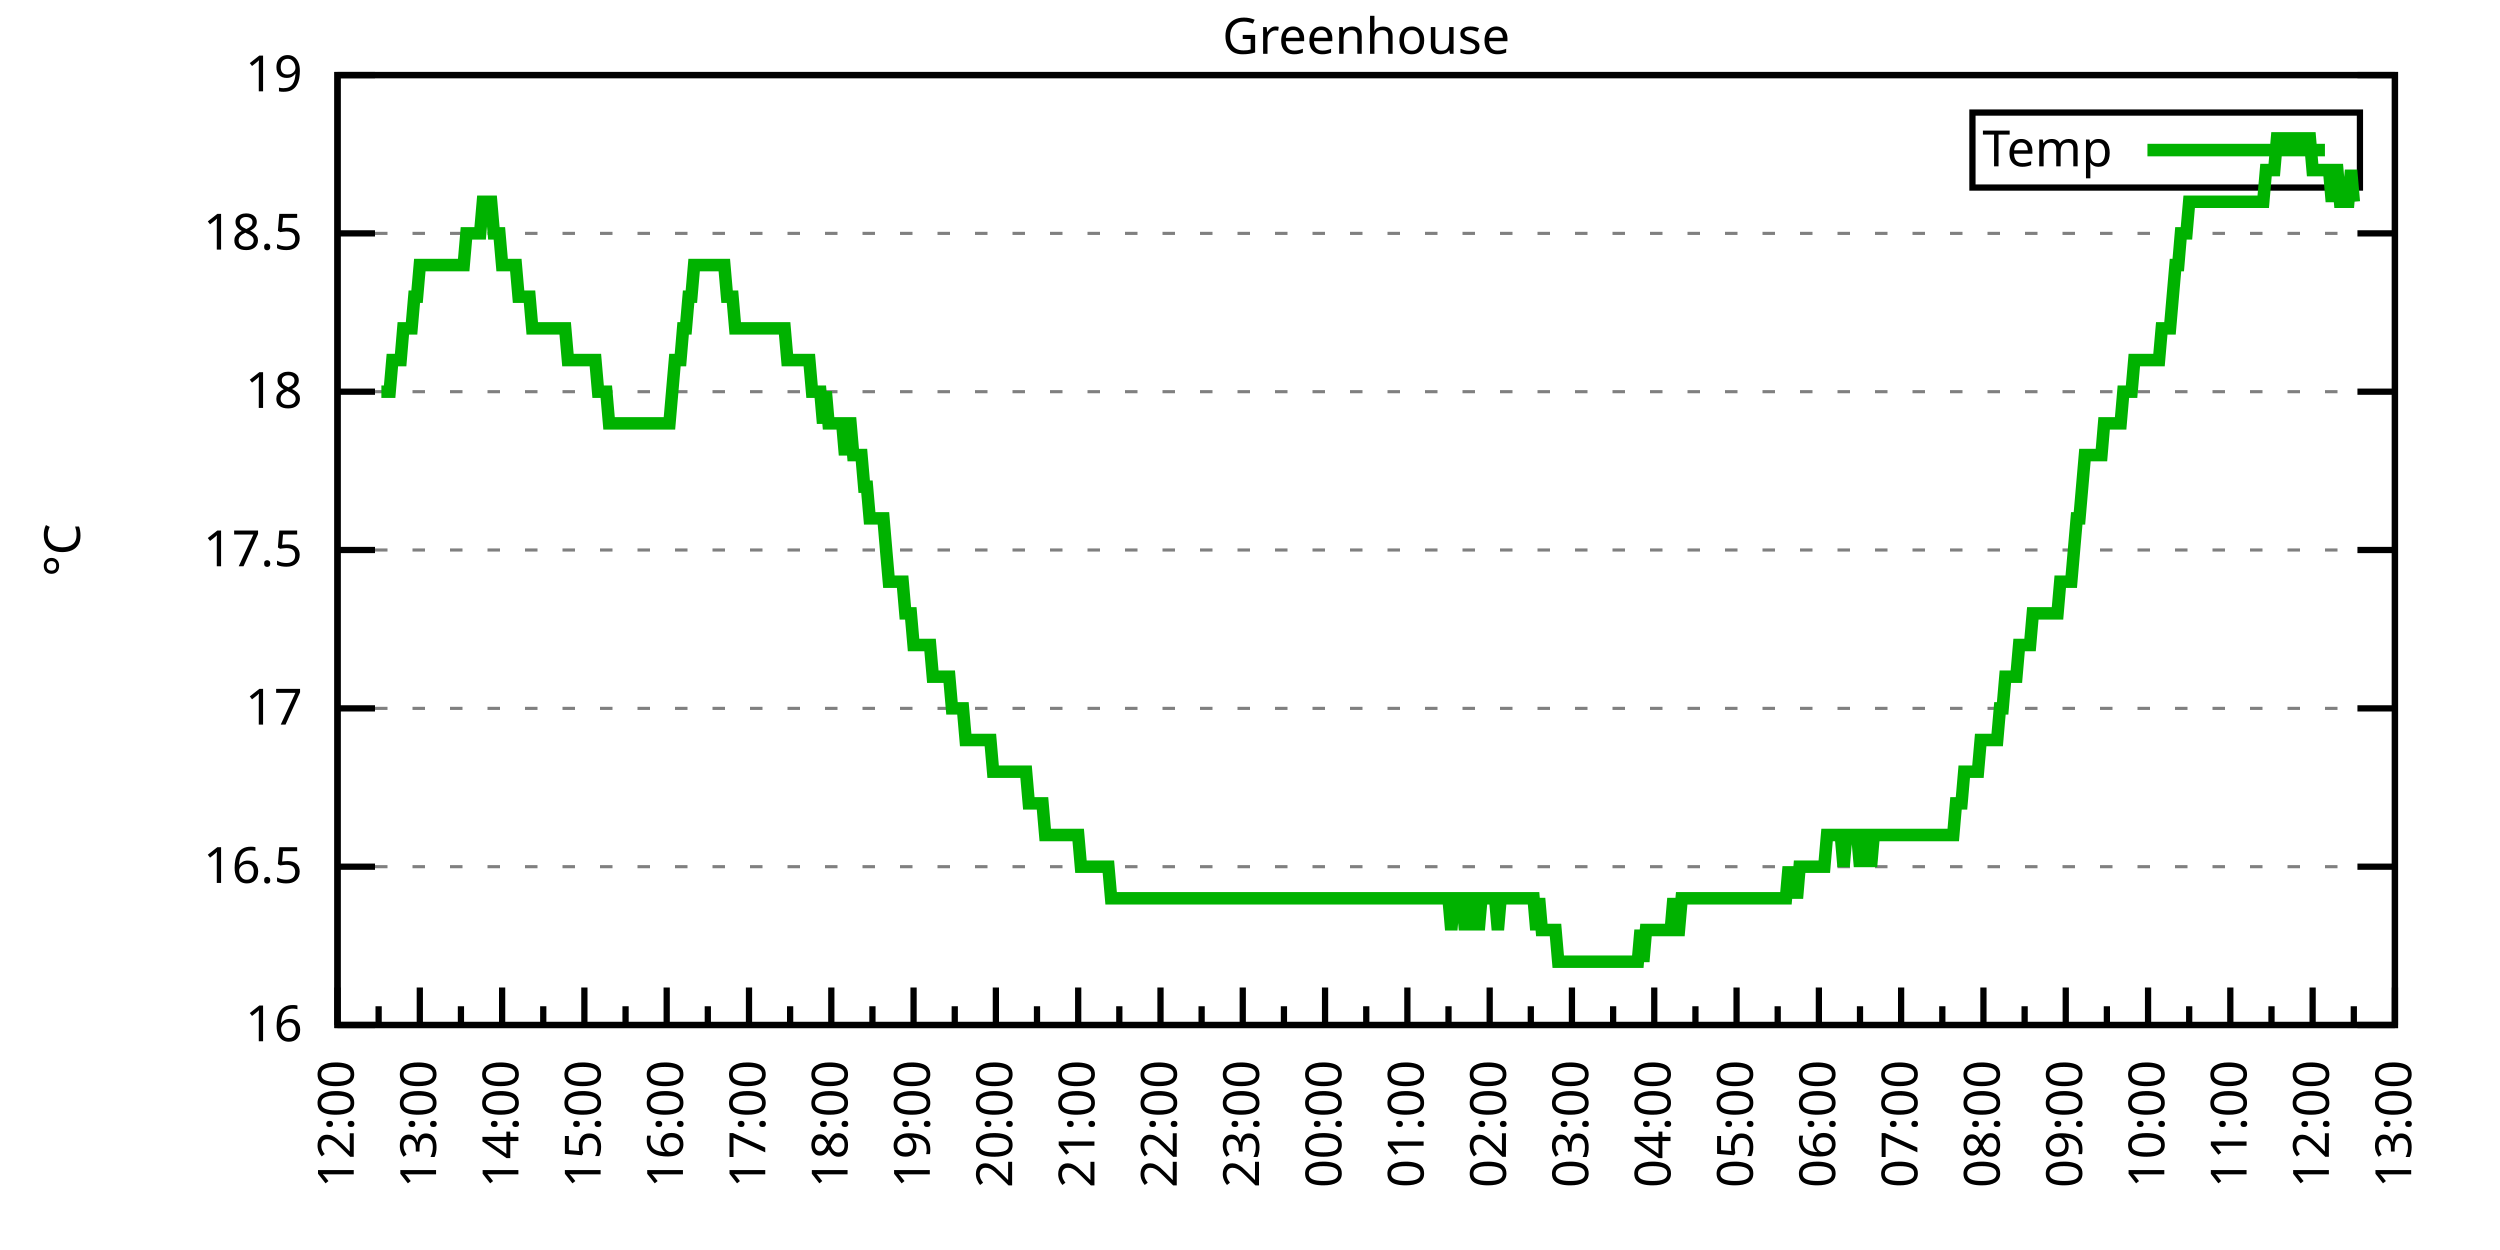
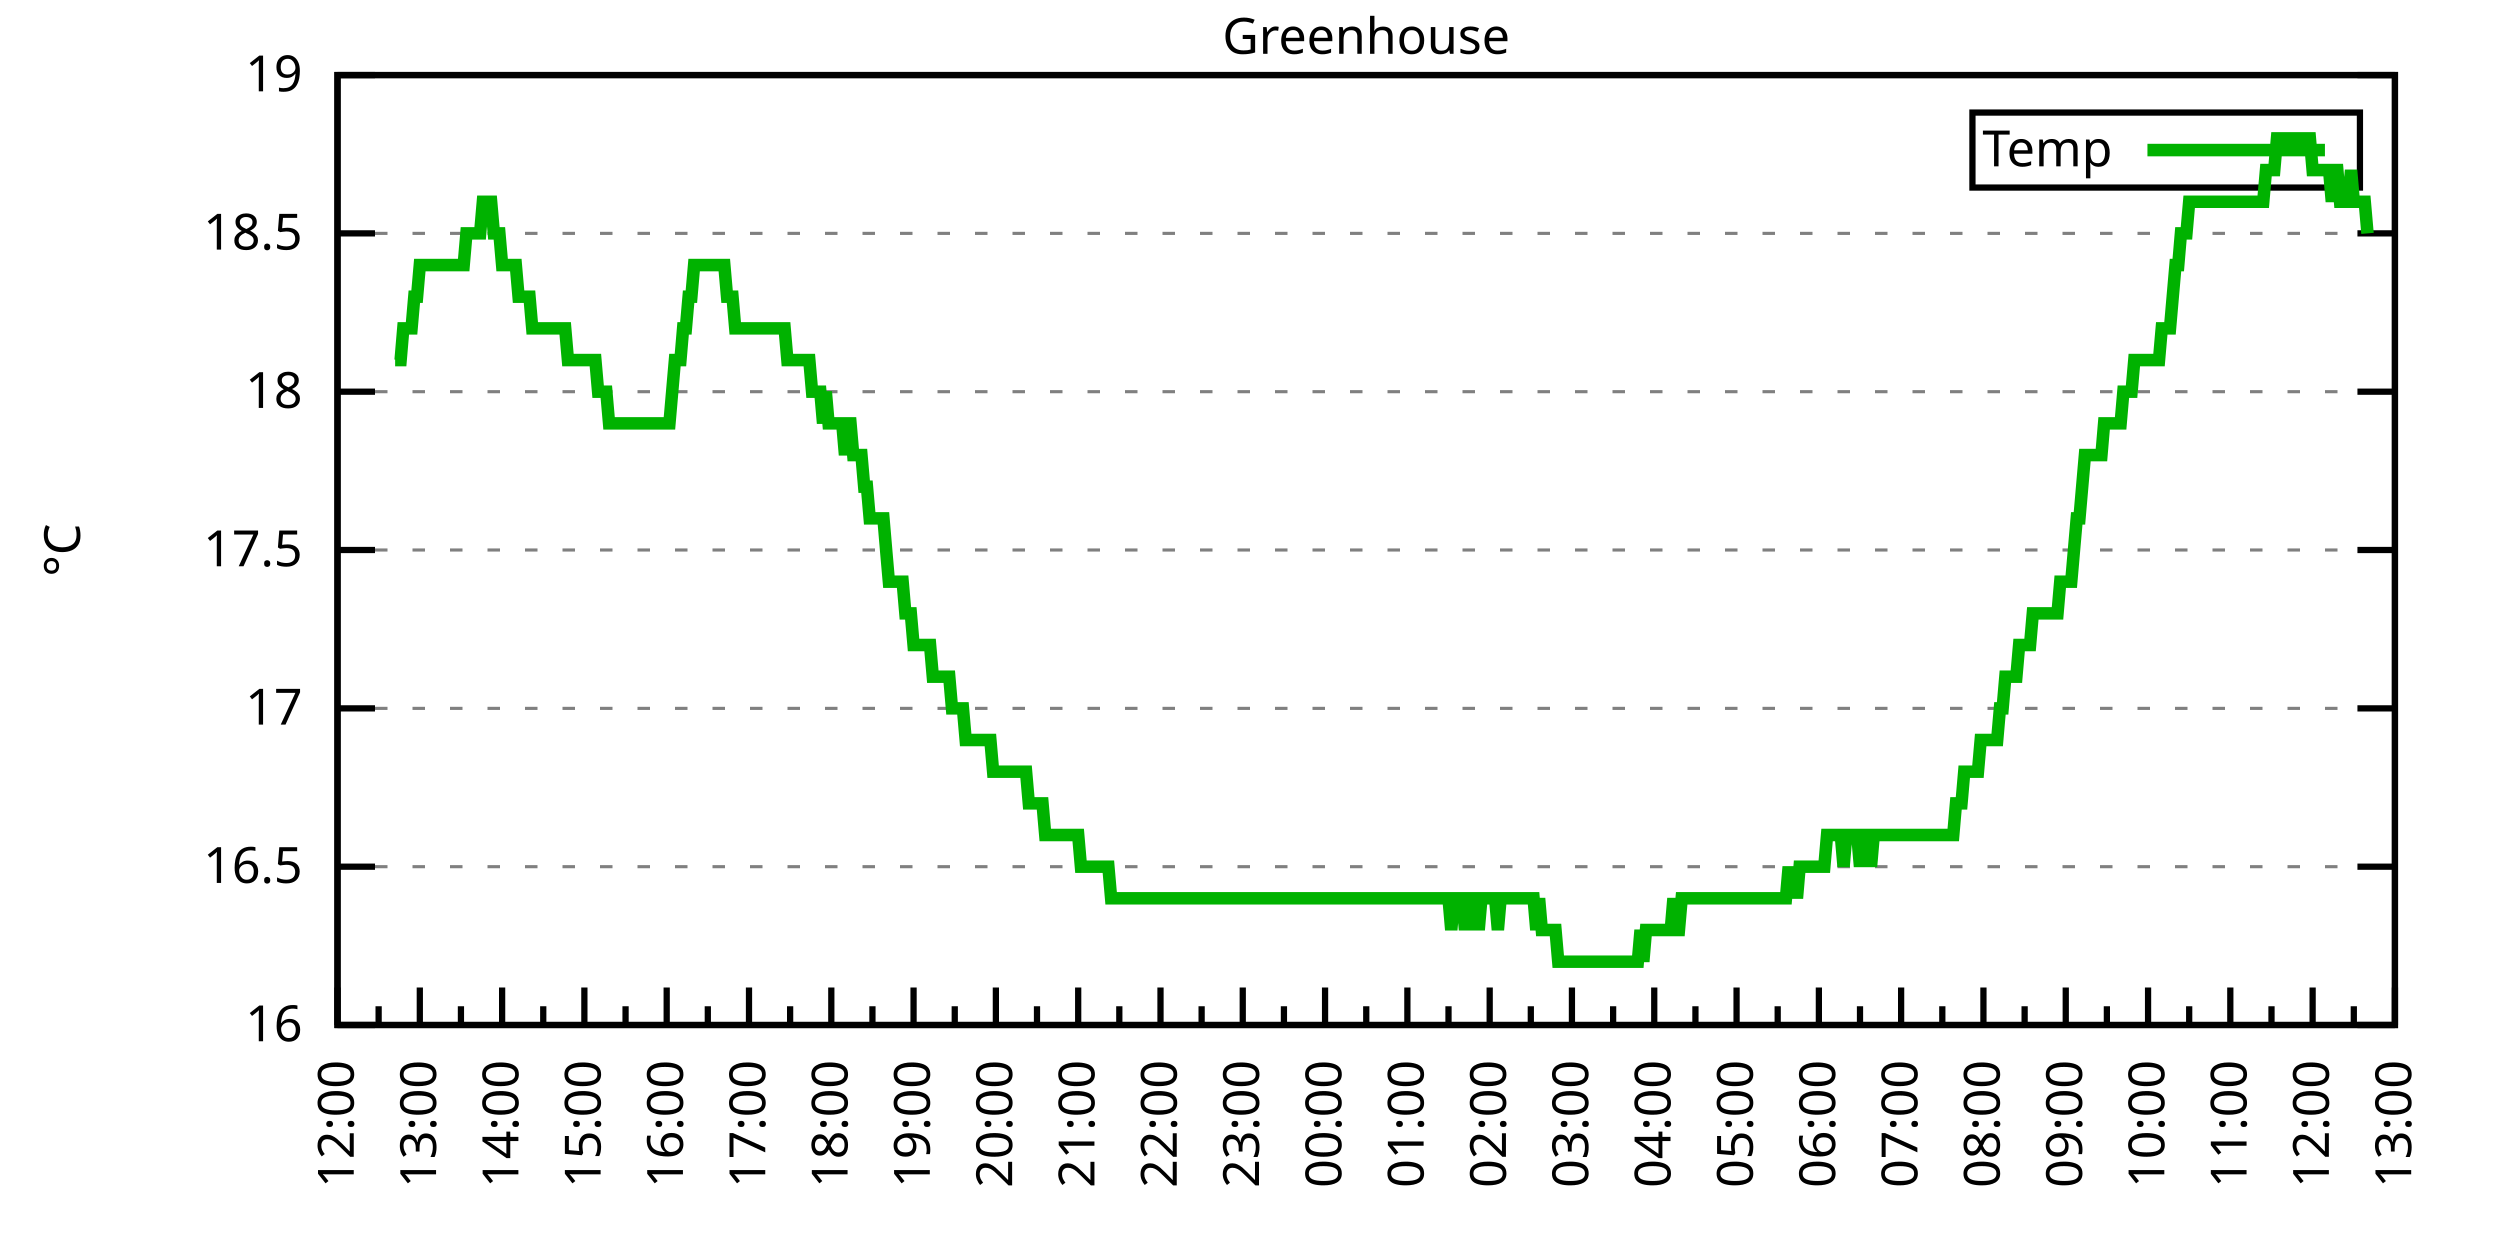
<svg xmlns="http://www.w3.org/2000/svg" xmlns:xlink="http://www.w3.org/1999/xlink" width="400" height="200" viewBox="0 0 400 200">
  <g id="gnuplot_canvas">
    <rect x="0" y="0" width="400" height="200" fill="none" />
    <defs>
      <circle id="gpDot" r="0.5" stroke-width="0.5" stroke="currentColor" />
      <path id="gpPt0" stroke-width="0.333" stroke="currentColor" d="M-1,0 h2 M0,-1 v2" />
      <path id="gpPt1" stroke-width="0.333" stroke="currentColor" d="M-1,-1 L1,1 M1,-1 L-1,1" />
      <path id="gpPt2" stroke-width="0.333" stroke="currentColor" d="M-1,0 L1,0 M0,-1 L0,1 M-1,-1 L1,1 M-1,1 L1,-1" />
      <rect id="gpPt3" stroke-width="0.333" stroke="currentColor" x="-1" y="-1" width="2" height="2" />
      <rect id="gpPt4" stroke-width="0.333" stroke="currentColor" fill="currentColor" x="-1" y="-1" width="2" height="2" />
      <circle id="gpPt5" stroke-width="0.333" stroke="currentColor" cx="0" cy="0" r="1" />
      <use xlink:href="#gpPt5" id="gpPt6" fill="currentColor" stroke="none" />
      <path id="gpPt7" stroke-width="0.333" stroke="currentColor" d="M0,-1.33 L-1.33,0.67 L1.33,0.67 z" />
      <use xlink:href="#gpPt7" id="gpPt8" fill="currentColor" stroke="none" />
      <use xlink:href="#gpPt7" id="gpPt9" stroke="currentColor" transform="rotate(180)" />
      <use xlink:href="#gpPt9" id="gpPt10" fill="currentColor" stroke="none" />
      <use xlink:href="#gpPt3" id="gpPt11" stroke="currentColor" transform="rotate(45)" />
      <use xlink:href="#gpPt11" id="gpPt12" fill="currentColor" stroke="none" />
      <path id="gpPt13" stroke-width="0.333" stroke="currentColor" d="M0,1.330 L1.265,0.411 L0.782,-1.067 L-0.782,-1.076 L-1.265,0.411 z" />
      <use xlink:href="#gpPt13" id="gpPt14" fill="currentColor" stroke="none" />
      <filter id="textbox" filterUnits="objectBoundingBox" x="0" y="0" height="1" width="1">
        <feFlood flood-color="white" flood-opacity="1" result="bgnd" />
        <feComposite in="SourceGraphic" in2="bgnd" operator="atop" />
      </filter>
      <filter id="greybox" filterUnits="objectBoundingBox" x="0" y="0" height="1" width="1">
        <feFlood flood-color="lightgrey" flood-opacity="1" result="grey" />
        <feComposite in="SourceGraphic" in2="grey" operator="atop" />
      </filter>
    </defs>
    <g fill="none" color="white" stroke="currentColor" stroke-width="1.00" stroke-linecap="butt" stroke-linejoin="miter">
</g>
    <g fill="none" color="black" stroke="currentColor" stroke-width="1.00" stroke-linecap="butt" stroke-linejoin="miter">
      <g stroke="none" shape-rendering="crispEdges">
        <polygon fill="rgb(255, 255, 255)" points="54.00,164.00 383.18,164.00 383.18,12.02 54.00,12.02 " />
      </g>
    </g>
    <g fill="none" color="black" stroke="currentColor" stroke-width="1.00" stroke-linecap="butt" stroke-linejoin="miter">
</g>
    <g fill="none" color="black" stroke="black" stroke-width="0.50" stroke-linecap="butt" stroke-linejoin="miter">
</g>
    <g fill="none" color="gray" stroke="currentColor" stroke-width="0.50" stroke-linecap="butt" stroke-linejoin="miter">
      <path stroke="gray" stroke-dasharray="2,4" class="gridline" d="M54.00,164.00 L383.19,164.00  " />
    </g>
    <g fill="none" color="gray" stroke="gray" stroke-width="1.00" stroke-linecap="butt" stroke-linejoin="miter">
</g>
    <g fill="none" color="black" stroke="currentColor" stroke-width="1.00" stroke-linecap="butt" stroke-linejoin="miter">
      <path stroke="black" d="M54.00,164.00 L60.00,164.00 M383.19,164.00 L377.19,164.00  " />
      <g transform="translate(48.40,166.60)" stroke="none" fill="black" font-family="Sans" font-size="8.00" text-anchor="end">
        <text>
          <tspan font-family="Sans"> 16</tspan>
        </text>
      </g>
    </g>
    <g fill="none" color="black" stroke="currentColor" stroke-width="1.00" stroke-linecap="butt" stroke-linejoin="miter">
</g>
    <g fill="none" color="black" stroke="black" stroke-width="0.50" stroke-linecap="butt" stroke-linejoin="miter">
</g>
    <g fill="none" color="gray" stroke="currentColor" stroke-width="0.50" stroke-linecap="butt" stroke-linejoin="miter">
      <path stroke="gray" stroke-dasharray="2,4" class="gridline" d="M54.00,138.67 L383.19,138.67  " />
    </g>
    <g fill="none" color="gray" stroke="gray" stroke-width="1.00" stroke-linecap="butt" stroke-linejoin="miter">
</g>
    <g fill="none" color="black" stroke="currentColor" stroke-width="1.00" stroke-linecap="butt" stroke-linejoin="miter">
      <path stroke="black" d="M54.00,138.67 L60.00,138.67 M383.19,138.67 L377.19,138.67  " />
      <g transform="translate(48.40,141.27)" stroke="none" fill="black" font-family="Sans" font-size="8.00" text-anchor="end">
        <text>
          <tspan font-family="Sans"> 16.5</tspan>
        </text>
      </g>
    </g>
    <g fill="none" color="black" stroke="currentColor" stroke-width="1.00" stroke-linecap="butt" stroke-linejoin="miter">
</g>
    <g fill="none" color="black" stroke="black" stroke-width="0.50" stroke-linecap="butt" stroke-linejoin="miter">
</g>
    <g fill="none" color="gray" stroke="currentColor" stroke-width="0.50" stroke-linecap="butt" stroke-linejoin="miter">
      <path stroke="gray" stroke-dasharray="2,4" class="gridline" d="M54.00,113.34 L383.19,113.34  " />
    </g>
    <g fill="none" color="gray" stroke="gray" stroke-width="1.00" stroke-linecap="butt" stroke-linejoin="miter">
</g>
    <g fill="none" color="black" stroke="currentColor" stroke-width="1.00" stroke-linecap="butt" stroke-linejoin="miter">
      <path stroke="black" d="M54.00,113.34 L60.00,113.34 M383.19,113.34 L377.19,113.34  " />
      <g transform="translate(48.40,115.94)" stroke="none" fill="black" font-family="Sans" font-size="8.00" text-anchor="end">
        <text>
          <tspan font-family="Sans"> 17</tspan>
        </text>
      </g>
    </g>
    <g fill="none" color="black" stroke="currentColor" stroke-width="1.00" stroke-linecap="butt" stroke-linejoin="miter">
</g>
    <g fill="none" color="black" stroke="black" stroke-width="0.50" stroke-linecap="butt" stroke-linejoin="miter">
</g>
    <g fill="none" color="gray" stroke="currentColor" stroke-width="0.50" stroke-linecap="butt" stroke-linejoin="miter">
      <path stroke="gray" stroke-dasharray="2,4" class="gridline" d="M54.00,88.00 L383.19,88.00  " />
    </g>
    <g fill="none" color="gray" stroke="gray" stroke-width="1.00" stroke-linecap="butt" stroke-linejoin="miter">
</g>
    <g fill="none" color="black" stroke="currentColor" stroke-width="1.00" stroke-linecap="butt" stroke-linejoin="miter">
      <path stroke="black" d="M54.00,88.00 L60.00,88.00 M383.19,88.00 L377.19,88.00  " />
      <g transform="translate(48.40,90.60)" stroke="none" fill="black" font-family="Sans" font-size="8.00" text-anchor="end">
        <text>
          <tspan font-family="Sans"> 17.5</tspan>
        </text>
      </g>
    </g>
    <g fill="none" color="black" stroke="currentColor" stroke-width="1.00" stroke-linecap="butt" stroke-linejoin="miter">
</g>
    <g fill="none" color="black" stroke="black" stroke-width="0.50" stroke-linecap="butt" stroke-linejoin="miter">
</g>
    <g fill="none" color="gray" stroke="currentColor" stroke-width="0.50" stroke-linecap="butt" stroke-linejoin="miter">
      <path stroke="gray" stroke-dasharray="2,4" class="gridline" d="M54.00,62.67 L383.19,62.67  " />
    </g>
    <g fill="none" color="gray" stroke="gray" stroke-width="1.00" stroke-linecap="butt" stroke-linejoin="miter">
</g>
    <g fill="none" color="black" stroke="currentColor" stroke-width="1.00" stroke-linecap="butt" stroke-linejoin="miter">
      <path stroke="black" d="M54.00,62.67 L60.00,62.67 M383.19,62.67 L377.19,62.67  " />
      <g transform="translate(48.40,65.27)" stroke="none" fill="black" font-family="Sans" font-size="8.00" text-anchor="end">
        <text>
          <tspan font-family="Sans"> 18</tspan>
        </text>
      </g>
    </g>
    <g fill="none" color="black" stroke="currentColor" stroke-width="1.00" stroke-linecap="butt" stroke-linejoin="miter">
</g>
    <g fill="none" color="black" stroke="black" stroke-width="0.50" stroke-linecap="butt" stroke-linejoin="miter">
</g>
    <g fill="none" color="gray" stroke="currentColor" stroke-width="0.50" stroke-linecap="butt" stroke-linejoin="miter">
      <path stroke="gray" stroke-dasharray="2,4" class="gridline" d="M54.00,37.34 L383.19,37.34  " />
    </g>
    <g fill="none" color="gray" stroke="gray" stroke-width="1.00" stroke-linecap="butt" stroke-linejoin="miter">
</g>
    <g fill="none" color="black" stroke="currentColor" stroke-width="1.00" stroke-linecap="butt" stroke-linejoin="miter">
      <path stroke="black" d="M54.00,37.34 L60.00,37.34 M383.19,37.34 L377.19,37.34  " />
      <g transform="translate(48.40,39.94)" stroke="none" fill="black" font-family="Sans" font-size="8.00" text-anchor="end">
        <text>
          <tspan font-family="Sans"> 18.5</tspan>
        </text>
      </g>
    </g>
    <g fill="none" color="black" stroke="currentColor" stroke-width="1.00" stroke-linecap="butt" stroke-linejoin="miter">
</g>
    <g fill="none" color="black" stroke="black" stroke-width="0.50" stroke-linecap="butt" stroke-linejoin="miter">
</g>
    <g fill="none" color="gray" stroke="currentColor" stroke-width="0.50" stroke-linecap="butt" stroke-linejoin="miter">
      <path stroke="gray" stroke-dasharray="2,4" class="gridline" d="M54.00,12.01 L383.19,12.01  " />
    </g>
    <g fill="none" color="gray" stroke="gray" stroke-width="1.00" stroke-linecap="butt" stroke-linejoin="miter">
</g>
    <g fill="none" color="black" stroke="currentColor" stroke-width="1.00" stroke-linecap="butt" stroke-linejoin="miter">
      <path stroke="black" d="M54.00,12.01 L60.00,12.01 M383.19,12.01 L377.19,12.01  " />
      <g transform="translate(48.40,14.61)" stroke="none" fill="black" font-family="Sans" font-size="8.00" text-anchor="end">
        <text>
          <tspan font-family="Sans"> 19</tspan>
        </text>
      </g>
    </g>
    <g fill="none" color="black" stroke="currentColor" stroke-width="1.00" stroke-linecap="butt" stroke-linejoin="miter">
      <path stroke="black" d="M54.00,164.00 L54.00,158.00  " />
      <g transform="translate(56.60,169.60) rotate(270)" stroke="none" fill="black" font-family="Sans" font-size="8.00" text-anchor="end">
        <text>
          <tspan font-family="Sans">12:00</tspan>
        </text>
      </g>
    </g>
    <g fill="none" color="black" stroke="currentColor" stroke-width="1.00" stroke-linecap="butt" stroke-linejoin="miter">
      <path stroke="black" d="M60.58,164.00 L60.58,161.00 M67.17,164.00 L67.17,158.00  " />
      <g transform="translate(69.77,169.60) rotate(270)" stroke="none" fill="black" font-family="Sans" font-size="8.00" text-anchor="end">
        <text>
          <tspan font-family="Sans">13:00</tspan>
        </text>
      </g>
    </g>
    <g fill="none" color="black" stroke="currentColor" stroke-width="1.00" stroke-linecap="butt" stroke-linejoin="miter">
      <path stroke="black" d="M73.75,164.00 L73.75,161.00 M80.34,164.00 L80.34,158.00  " />
      <g transform="translate(82.94,169.60) rotate(270)" stroke="none" fill="black" font-family="Sans" font-size="8.00" text-anchor="end">
        <text>
          <tspan font-family="Sans">14:00</tspan>
        </text>
      </g>
    </g>
    <g fill="none" color="black" stroke="currentColor" stroke-width="1.00" stroke-linecap="butt" stroke-linejoin="miter">
      <path stroke="black" d="M86.92,164.00 L86.92,161.00 M93.50,164.00 L93.50,158.00  " />
      <g transform="translate(96.10,169.60) rotate(270)" stroke="none" fill="black" font-family="Sans" font-size="8.00" text-anchor="end">
        <text>
          <tspan font-family="Sans">15:00</tspan>
        </text>
      </g>
    </g>
    <g fill="none" color="black" stroke="currentColor" stroke-width="1.00" stroke-linecap="butt" stroke-linejoin="miter">
      <path stroke="black" d="M100.09,164.00 L100.09,161.00 M106.67,164.00 L106.67,158.00  " />
      <g transform="translate(109.27,169.60) rotate(270)" stroke="none" fill="black" font-family="Sans" font-size="8.00" text-anchor="end">
        <text>
          <tspan font-family="Sans">16:00</tspan>
        </text>
      </g>
    </g>
    <g fill="none" color="black" stroke="currentColor" stroke-width="1.00" stroke-linecap="butt" stroke-linejoin="miter">
      <path stroke="black" d="M113.25,164.00 L113.25,161.00 M119.84,164.00 L119.84,158.00  " />
      <g transform="translate(122.44,169.60) rotate(270)" stroke="none" fill="black" font-family="Sans" font-size="8.00" text-anchor="end">
        <text>
          <tspan font-family="Sans">17:00</tspan>
        </text>
      </g>
    </g>
    <g fill="none" color="black" stroke="currentColor" stroke-width="1.00" stroke-linecap="butt" stroke-linejoin="miter">
      <path stroke="black" d="M126.42,164.00 L126.42,161.00 M133.01,164.00 L133.01,158.00  " />
      <g transform="translate(135.61,169.60) rotate(270)" stroke="none" fill="black" font-family="Sans" font-size="8.00" text-anchor="end">
        <text>
          <tspan font-family="Sans">18:00</tspan>
        </text>
      </g>
    </g>
    <g fill="none" color="black" stroke="currentColor" stroke-width="1.00" stroke-linecap="butt" stroke-linejoin="miter">
      <path stroke="black" d="M139.59,164.00 L139.59,161.00 M146.17,164.00 L146.17,158.00  " />
      <g transform="translate(148.77,169.60) rotate(270)" stroke="none" fill="black" font-family="Sans" font-size="8.00" text-anchor="end">
        <text>
          <tspan font-family="Sans">19:00</tspan>
        </text>
      </g>
    </g>
    <g fill="none" color="black" stroke="currentColor" stroke-width="1.00" stroke-linecap="butt" stroke-linejoin="miter">
      <path stroke="black" d="M152.76,164.00 L152.76,161.00 M159.34,164.00 L159.34,158.00  " />
      <g transform="translate(161.94,169.60) rotate(270)" stroke="none" fill="black" font-family="Sans" font-size="8.00" text-anchor="end">
        <text>
          <tspan font-family="Sans">20:00</tspan>
        </text>
      </g>
    </g>
    <g fill="none" color="black" stroke="currentColor" stroke-width="1.00" stroke-linecap="butt" stroke-linejoin="miter">
      <path stroke="black" d="M165.92,164.00 L165.92,161.00 M172.51,164.00 L172.51,158.00  " />
      <g transform="translate(175.11,169.60) rotate(270)" stroke="none" fill="black" font-family="Sans" font-size="8.00" text-anchor="end">
        <text>
          <tspan font-family="Sans">21:00</tspan>
        </text>
      </g>
    </g>
    <g fill="none" color="black" stroke="currentColor" stroke-width="1.00" stroke-linecap="butt" stroke-linejoin="miter">
      <path stroke="black" d="M179.09,164.00 L179.09,161.00 M185.68,164.00 L185.68,158.00  " />
      <g transform="translate(188.28,169.60) rotate(270)" stroke="none" fill="black" font-family="Sans" font-size="8.00" text-anchor="end">
        <text>
          <tspan font-family="Sans">22:00</tspan>
        </text>
      </g>
    </g>
    <g fill="none" color="black" stroke="currentColor" stroke-width="1.00" stroke-linecap="butt" stroke-linejoin="miter">
      <path stroke="black" d="M192.26,164.00 L192.26,161.00 M198.84,164.00 L198.84,158.00  " />
      <g transform="translate(201.44,169.60) rotate(270)" stroke="none" fill="black" font-family="Sans" font-size="8.00" text-anchor="end">
        <text>
          <tspan font-family="Sans">23:00</tspan>
        </text>
      </g>
    </g>
    <g fill="none" color="black" stroke="currentColor" stroke-width="1.00" stroke-linecap="butt" stroke-linejoin="miter">
      <path stroke="black" d="M205.43,164.00 L205.43,161.00 M212.01,164.00 L212.01,158.00  " />
      <g transform="translate(214.61,169.60) rotate(270)" stroke="none" fill="black" font-family="Sans" font-size="8.00" text-anchor="end">
        <text>
          <tspan font-family="Sans">00:00</tspan>
        </text>
      </g>
    </g>
    <g fill="none" color="black" stroke="currentColor" stroke-width="1.00" stroke-linecap="butt" stroke-linejoin="miter">
      <path stroke="black" d="M218.60,164.00 L218.60,161.00 M225.18,164.00 L225.18,158.00  " />
      <g transform="translate(227.78,169.60) rotate(270)" stroke="none" fill="black" font-family="Sans" font-size="8.00" text-anchor="end">
        <text>
          <tspan font-family="Sans">01:00</tspan>
        </text>
      </g>
    </g>
    <g fill="none" color="black" stroke="currentColor" stroke-width="1.00" stroke-linecap="butt" stroke-linejoin="miter">
      <path stroke="black" d="M231.76,164.00 L231.76,161.00 M238.35,164.00 L238.35,158.00  " />
      <g transform="translate(240.95,169.60) rotate(270)" stroke="none" fill="black" font-family="Sans" font-size="8.00" text-anchor="end">
        <text>
          <tspan font-family="Sans">02:00</tspan>
        </text>
      </g>
    </g>
    <g fill="none" color="black" stroke="currentColor" stroke-width="1.00" stroke-linecap="butt" stroke-linejoin="miter">
      <path stroke="black" d="M244.93,164.00 L244.93,161.00 M251.51,164.00 L251.51,158.00  " />
      <g transform="translate(254.11,169.60) rotate(270)" stroke="none" fill="black" font-family="Sans" font-size="8.00" text-anchor="end">
        <text>
          <tspan font-family="Sans">03:00</tspan>
        </text>
      </g>
    </g>
    <g fill="none" color="black" stroke="currentColor" stroke-width="1.00" stroke-linecap="butt" stroke-linejoin="miter">
      <path stroke="black" d="M258.10,164.00 L258.10,161.00 M264.68,164.00 L264.68,158.00  " />
      <g transform="translate(267.28,169.60) rotate(270)" stroke="none" fill="black" font-family="Sans" font-size="8.00" text-anchor="end">
        <text>
          <tspan font-family="Sans">04:00</tspan>
        </text>
      </g>
    </g>
    <g fill="none" color="black" stroke="currentColor" stroke-width="1.00" stroke-linecap="butt" stroke-linejoin="miter">
      <path stroke="black" d="M271.27,164.00 L271.27,161.00 M277.85,164.00 L277.85,158.00  " />
      <g transform="translate(280.45,169.60) rotate(270)" stroke="none" fill="black" font-family="Sans" font-size="8.00" text-anchor="end">
        <text>
          <tspan font-family="Sans">05:00</tspan>
        </text>
      </g>
    </g>
    <g fill="none" color="black" stroke="currentColor" stroke-width="1.00" stroke-linecap="butt" stroke-linejoin="miter">
      <path stroke="black" d="M284.43,164.00 L284.43,161.00 M291.02,164.00 L291.02,158.00  " />
      <g transform="translate(293.62,169.60) rotate(270)" stroke="none" fill="black" font-family="Sans" font-size="8.00" text-anchor="end">
        <text>
          <tspan font-family="Sans">06:00</tspan>
        </text>
      </g>
    </g>
    <g fill="none" color="black" stroke="currentColor" stroke-width="1.00" stroke-linecap="butt" stroke-linejoin="miter">
      <path stroke="black" d="M297.60,164.00 L297.60,161.00 M304.18,164.00 L304.18,158.00  " />
      <g transform="translate(306.78,169.60) rotate(270)" stroke="none" fill="black" font-family="Sans" font-size="8.00" text-anchor="end">
        <text>
          <tspan font-family="Sans">07:00</tspan>
        </text>
      </g>
    </g>
    <g fill="none" color="black" stroke="currentColor" stroke-width="1.00" stroke-linecap="butt" stroke-linejoin="miter">
      <path stroke="black" d="M310.77,164.00 L310.77,161.00 M317.35,164.00 L317.35,158.00  " />
      <g transform="translate(319.95,169.60) rotate(270)" stroke="none" fill="black" font-family="Sans" font-size="8.00" text-anchor="end">
        <text>
          <tspan font-family="Sans">08:00</tspan>
        </text>
      </g>
    </g>
    <g fill="none" color="black" stroke="currentColor" stroke-width="1.00" stroke-linecap="butt" stroke-linejoin="miter">
      <path stroke="black" d="M323.94,164.00 L323.94,161.00 M330.52,164.00 L330.52,158.00  " />
      <g transform="translate(333.12,169.60) rotate(270)" stroke="none" fill="black" font-family="Sans" font-size="8.00" text-anchor="end">
        <text>
          <tspan font-family="Sans">09:00</tspan>
        </text>
      </g>
    </g>
    <g fill="none" color="black" stroke="currentColor" stroke-width="1.00" stroke-linecap="butt" stroke-linejoin="miter">
      <path stroke="black" d="M337.10,164.00 L337.10,161.00 M343.69,164.00 L343.69,158.00  " />
      <g transform="translate(346.29,169.60) rotate(270)" stroke="none" fill="black" font-family="Sans" font-size="8.00" text-anchor="end">
        <text>
          <tspan font-family="Sans">10:00</tspan>
        </text>
      </g>
    </g>
    <g fill="none" color="black" stroke="currentColor" stroke-width="1.00" stroke-linecap="butt" stroke-linejoin="miter">
      <path stroke="black" d="M350.27,164.00 L350.27,161.00 M356.85,164.00 L356.85,158.00  " />
      <g transform="translate(359.45,169.60) rotate(270)" stroke="none" fill="black" font-family="Sans" font-size="8.00" text-anchor="end">
        <text>
          <tspan font-family="Sans">11:00</tspan>
        </text>
      </g>
    </g>
    <g fill="none" color="black" stroke="currentColor" stroke-width="1.00" stroke-linecap="butt" stroke-linejoin="miter">
      <path stroke="black" d="M363.44,164.00 L363.44,161.00 M370.02,164.00 L370.02,158.00  " />
      <g transform="translate(372.62,169.60) rotate(270)" stroke="none" fill="black" font-family="Sans" font-size="8.00" text-anchor="end">
        <text>
          <tspan font-family="Sans">12:00</tspan>
        </text>
      </g>
    </g>
    <g fill="none" color="black" stroke="currentColor" stroke-width="1.00" stroke-linecap="butt" stroke-linejoin="miter">
      <path stroke="black" d="M376.61,164.00 L376.61,161.00 M383.19,164.00 L383.19,158.00  " />
      <g transform="translate(385.79,169.60) rotate(270)" stroke="none" fill="black" font-family="Sans" font-size="8.00" text-anchor="end">
        <text>
          <tspan font-family="Sans">13:00</tspan>
        </text>
      </g>
    </g>
    <g fill="none" color="black" stroke="currentColor" stroke-width="1.00" stroke-linecap="butt" stroke-linejoin="miter">
</g>
    <g fill="none" color="black" stroke="currentColor" stroke-width="1.00" stroke-linecap="butt" stroke-linejoin="miter">
      <path stroke="black" d="M54.00,12.01 L54.00,164.00 L383.19,164.00 L383.19,12.01 L54.00,12.01 Z  " />
    </g>
    <g fill="none" color="black" stroke="currentColor" stroke-width="1.00" stroke-linecap="butt" stroke-linejoin="miter">
      <g transform="translate(12.80,88.01) rotate(270)" stroke="none" fill="black" font-family="Sans" font-size="8.00" text-anchor="middle">
        <text>
          <tspan font-family="Sans">°C</tspan>
        </text>
      </g>
    </g>
    <g fill="none" color="black" stroke="currentColor" stroke-width="1.00" stroke-linecap="butt" stroke-linejoin="miter">
</g>
    <g fill="none" color="black" stroke="currentColor" stroke-width="1.00" stroke-linecap="butt" stroke-linejoin="miter">
      <path stroke="black" d="M315.59,30.01 L315.59,18.01 L377.59,18.01 L377.59,30.01 L315.59,30.01 Z  " />
    </g>
    <g id="Greenhouse_plot_1">
      <g fill="none" color="white" stroke="black" stroke-width="2.00" stroke-linecap="butt" stroke-linejoin="miter">
</g>
      <g fill="none" color="black" stroke="currentColor" stroke-width="2.00" stroke-linecap="butt" stroke-linejoin="miter">
        <g transform="translate(337.99,26.61)" stroke="none" fill="black" font-family="Sans" font-size="8.00" text-anchor="end">
          <text>
            <tspan font-family="Sans">Temp</tspan>
          </text>
        </g>
      </g>
      <g fill="none" color="black" stroke="currentColor" stroke-width="2.00" stroke-linecap="butt" stroke-linejoin="miter">
-         <path stroke="rgb(  0, 178,   0)" d="M343.59,24.01 L371.99,24.01 M61.02,62.67 L61.46,62.67 L61.90,62.67 L62.34,62.67 L62.78,57.61 L63.22,57.61   L63.66,57.61 L64.10,57.61 L64.53,52.54 L64.97,52.54 L65.41,52.54 L65.85,52.54 L66.29,47.47 L66.73,47.47   L67.17,42.41 L67.61,42.41 L68.05,42.41 L68.48,42.41 L68.92,42.41 L69.36,42.41 L69.80,42.41 L70.24,42.41   L70.68,42.41 L71.12,42.41 L71.56,42.41 L72.00,42.41 L72.43,42.41 L72.87,42.41 L73.31,42.41 L73.75,42.41   L74.19,42.41 L74.63,37.34 L75.07,37.34 L75.51,37.34 L75.95,37.34 L76.38,37.34 L76.82,37.34 L77.26,32.28   L77.70,32.28 L78.14,32.28 L78.58,32.28 L79.02,37.34 L79.46,37.34 L79.90,37.34 L80.34,42.41 L80.77,42.41   L81.21,42.41 L81.65,42.41 L82.09,42.41 L82.53,42.41 L82.97,47.47 L83.41,47.47 L83.85,47.47 L84.29,47.47   L84.72,47.47 L85.16,52.54 L85.60,52.54 L86.04,52.54 L86.48,52.54 L86.92,52.54 L87.36,52.54 L87.80,52.54   L88.24,52.54 L88.67,52.54 L89.11,52.54 L89.55,52.54 L89.99,52.54 L90.43,52.54 L90.87,57.61 L91.31,57.61   L91.75,57.61 L92.19,57.61 L92.62,57.61 L93.06,57.61 L93.50,57.61 L93.94,57.61 L94.38,57.61 L94.82,57.61   L95.26,57.61 L95.70,62.67 L96.14,62.67 L96.58,62.67 L97.01,62.67 L97.45,67.74 L97.89,67.74 L98.33,67.74   L98.77,67.74 L99.21,67.74 L99.65,67.74 L100.09,67.74 L100.53,67.74 L100.96,67.74 L101.40,67.74 L101.84,67.74   L102.28,67.74 L102.72,67.74 L103.16,67.74 L103.60,67.74 L104.04,67.74 L104.48,67.74 L104.91,67.74 L105.35,67.74   L105.79,67.74 L106.23,67.74 L106.67,67.74 L107.11,67.74 L107.55,62.67 L107.99,57.61 L108.43,57.61 L108.87,57.61   L109.30,52.54 L109.74,52.54 L110.18,47.47 L110.62,47.47 L111.06,42.41 L111.50,42.41 L111.94,42.41 L112.38,42.41   L112.82,42.41 L113.25,42.41 L113.69,42.41 L114.13,42.41 L114.57,42.41 L115.01,42.41 L115.45,42.41 L115.89,42.41   L116.33,47.47 L116.77,47.47 L117.20,47.47 L117.64,52.54 L118.08,52.54 L118.52,52.54 L118.96,52.54 L119.40,52.54   L119.84,52.54 L120.28,52.54 L120.72,52.54 L121.15,52.54 L121.59,52.54 L122.03,52.54 L122.47,52.54 L122.91,52.54   L123.35,52.54 L123.79,52.54 L124.23,52.54 L124.67,52.54 L125.11,52.54 L125.54,52.54 L125.98,57.61 L126.42,57.61   L126.86,57.61 L127.30,57.61 L127.74,57.61 L128.18,57.61 L128.62,57.61 L129.06,57.61 L129.49,57.61 L129.93,62.67   L130.37,62.67 L130.81,62.67 L131.25,62.67 L131.69,67.74 L132.13,62.67 L132.57,67.74 L133.01,67.74 L133.44,67.74   L133.88,67.74 L134.32,67.74 L134.76,67.74 L135.20,72.81 L135.64,67.74 L136.08,67.74 L136.52,72.81 L136.96,72.81   L137.39,72.81 L137.83,72.81 L138.27,77.87 L138.71,77.87 L139.15,82.94 L139.59,82.94 L140.03,82.94 L140.47,82.94   L140.91,82.94 L141.35,82.94 L141.78,88.00 L142.22,93.07 L142.66,93.07 L143.10,93.07 L143.54,93.07 L143.98,93.07   L144.42,93.07 L144.86,98.14 L145.30,98.14 L145.73,98.14 L146.17,103.20 L146.61,103.20 L147.05,103.20 L147.49,103.20   L147.93,103.20 L148.37,103.20 L148.81,103.20 L149.25,108.27 L149.68,108.27 L150.12,108.27 L150.56,108.27 L151.00,108.27   L151.44,108.27 L151.88,108.27 L152.32,113.34 L152.76,113.34 L153.20,113.34 L153.63,113.34 L154.07,113.34 L154.51,118.40   L154.95,118.40 L155.39,118.40 L155.83,118.40 L156.27,118.40 L156.71,118.40 L157.15,118.40 L157.59,118.40 L158.02,118.40   L158.46,118.40 L158.90,123.47 L159.34,123.47 L159.78,123.47 L160.22,123.47 L160.66,123.47 L161.10,123.47 L161.54,123.47   L161.97,123.47 L162.41,123.47 L162.85,123.47 L163.29,123.47 L163.73,123.47 L164.17,123.47 L164.61,128.54 L165.05,128.54   L165.49,128.54 L165.92,128.54 L166.36,128.54 L166.80,128.54 L167.24,133.60 L167.68,133.60 L168.12,133.60 L168.56,133.60   L169.00,133.60 L169.44,133.60 L169.87,133.60 L170.31,133.60 L170.75,133.60 L171.19,133.60 L171.63,133.60 L172.07,133.60   L172.51,133.60 L172.95,138.67 L173.39,138.67 L173.83,138.67 L174.26,138.67 L174.70,138.67 L175.14,138.67 L175.58,138.67   L176.02,138.67 L176.46,138.67 L176.90,138.67 L177.34,138.67 L177.78,143.73 L178.21,143.73 L178.65,143.73 L179.09,143.73   L179.53,143.73 L179.97,143.73 L180.41,143.73 L180.85,143.73 L181.29,143.73 L181.73,143.73 L182.16,143.73 L182.60,143.73   L183.04,143.73 L183.48,143.73 L183.92,143.73 L184.36,143.73 L184.80,143.73 L185.24,143.73 L185.68,143.73 L186.11,143.73   L186.55,143.73 L186.99,143.73 L187.43,143.73 L187.87,143.73 L188.31,143.73 L188.75,143.73 L189.19,143.73 L189.63,143.73   L190.07,143.73 L190.50,143.73 L190.94,143.73 L191.38,143.73 L191.82,143.73 L192.26,143.73 L192.70,143.73 L193.14,143.73   L193.58,143.73 L194.02,143.73 L194.45,143.73 L194.89,143.73 L195.33,143.73 L195.77,143.73 L196.21,143.73 L196.65,143.73   L197.09,143.73 L197.53,143.73 L197.97,143.73 L198.40,143.73 L198.84,143.73 L199.28,143.73 L199.72,143.73 L200.16,143.73   L200.60,143.73 L201.04,143.73 L201.48,143.73 L201.92,143.73 L202.35,143.73 L202.79,143.73 L203.23,143.73 L203.67,143.73   L204.11,143.73 L204.55,143.73 L204.99,143.73 L205.43,143.73 L205.87,143.73 L206.31,143.73 L206.74,143.73 L207.18,143.73   L207.62,143.73 L208.06,143.73 L208.50,143.73 L208.94,143.73 L209.38,143.73 L209.82,143.73 L210.26,143.73 L210.69,143.73   L211.13,143.73 L211.57,143.73 L212.01,143.73 L212.45,143.73 L212.89,143.73 L213.33,143.73 L213.77,143.73 L214.21,143.73   L214.64,143.73 L215.08,143.73 L215.52,143.73 L215.96,143.73 L216.40,143.73 L216.84,143.73 L217.28,143.73 L217.72,143.73   L218.16,143.73 L218.60,143.73 L219.03,143.73 L219.47,143.73 L219.91,143.73 L220.35,143.73 L220.79,143.73 L221.23,143.73   L221.67,143.73 L222.11,143.73 L222.55,143.73 L222.98,143.73 L223.42,143.73 L223.86,143.73 L224.30,143.73 L224.74,143.73   L225.18,143.73 L225.62,143.73 L226.06,143.73 L226.50,143.73 L226.93,143.73 L227.37,143.73 L227.81,143.73 L228.25,143.73   L228.69,143.73 L229.13,143.73 L229.57,143.73 L230.01,143.73 L230.45,143.73 L230.88,143.73 L231.32,143.73 L231.76,143.73   L232.20,148.80 L232.64,143.73 L233.08,143.73 L233.52,143.73 L233.96,143.73 L234.40,148.80 L234.84,143.73 L235.27,143.73   L235.71,148.80 L236.15,143.73 L236.59,148.80 L237.03,143.73 L237.47,143.73 L237.91,143.73 L238.35,143.73 L238.79,143.73   L239.22,143.73 L239.66,148.80 L240.10,143.73 L240.54,143.73 L240.98,143.73 L241.42,143.73 L241.86,143.73 L242.30,143.73   L242.74,143.73 L243.17,143.73 L243.61,143.73 L244.05,143.73 L244.49,143.73 L244.93,143.73 L245.37,143.73 L245.81,148.80   L246.25,143.73 L246.69,148.80 L247.12,148.80 L247.56,148.80 L248.00,148.80 L248.44,148.80 L248.88,148.80 L249.32,153.87   L249.76,153.87 L250.20,153.87 L250.64,153.87 L251.08,153.87 L251.51,153.87 L251.95,153.87 L252.39,153.87 L252.83,153.87   L253.27,153.87 L253.71,153.87 L254.15,153.87 L254.59,153.87 L255.03,153.87 L255.46,153.87 L255.90,153.87 L256.34,153.87   L256.78,153.87 L257.22,153.87 L257.66,153.87 L258.10,153.87 L258.54,153.87 L258.98,153.87 L259.41,153.87 L259.85,153.87   L260.29,153.87 L260.73,153.87 L261.17,153.87 L261.61,153.87 L262.05,153.87 L262.49,148.80 L262.93,153.87 L263.36,148.80   L263.80,148.80 L264.24,148.80 L264.68,148.80 L265.12,148.80 L265.56,148.80 L266.00,148.80 L266.44,148.80 L266.88,148.80   L267.32,148.80 L267.75,143.73 L268.19,148.80 L268.63,148.80 L269.07,143.73 L269.51,143.73 L269.95,143.73 L270.39,143.73   L270.83,143.73 L271.27,143.73 L271.70,143.73 L272.14,143.73 L272.58,143.73 L273.02,143.73 L273.46,143.73 L273.90,143.73   L274.34,143.73 L274.78,143.73 L275.22,143.73 L275.65,143.73 L276.09,143.73 L276.53,143.73 L276.97,143.73 L277.41,143.73   L277.85,143.73 L278.29,143.73 L278.73,143.73 L279.17,143.73 L279.60,143.73 L280.04,143.73 L280.48,143.73 L280.92,143.73   L281.36,143.73 L281.80,143.73 L282.24,143.73 L282.68,143.73 L283.12,143.73 L283.56,143.73 L283.99,143.73 L284.43,143.73   L284.87,143.73 L285.31,143.73 L285.75,143.73 L286.19,138.67 L286.63,143.73 L287.07,138.67 L287.51,143.73 L287.94,138.67   L288.38,138.67 L288.82,138.67 L289.26,138.67 L289.70,138.67 L290.14,138.67 L290.58,138.67 L291.02,138.67 L291.46,138.67   L291.89,138.67 L292.33,133.60 L292.77,133.60 L293.21,133.60 L293.65,133.60 L294.09,133.60 L294.53,133.60 L294.97,138.67   L295.41,133.60 L295.84,133.60 L296.28,133.60 L296.72,133.60 L297.16,133.60 L297.60,138.67 L298.04,133.60 L298.48,133.60   L298.92,133.60 L299.36,138.67 L299.80,133.60 L300.23,133.60 L300.67,133.60 L301.11,133.60 L301.55,133.60 L301.99,133.60   L302.43,133.60 L302.87,133.60 L303.31,133.60 L303.75,133.60 L304.18,133.60 L304.62,133.60 L305.06,133.60 L305.50,133.60   L305.94,133.60 L306.38,133.60 L306.82,133.60 L307.26,133.60 L307.70,133.60 L308.13,133.60 L308.57,133.60 L309.01,133.60   L309.45,133.60 L309.89,133.60 L310.33,133.60 L310.77,133.60 L311.21,133.60 L311.65,133.60 L312.08,133.60 L312.52,133.60   L312.96,128.54 L313.40,128.54 L313.84,128.54 L314.28,123.47 L314.72,123.47 L315.16,123.47 L315.60,123.47 L316.04,123.47   L316.47,123.47 L316.91,118.40 L317.35,118.40 L317.79,118.40 L318.23,118.40 L318.67,118.40 L319.11,118.40 L319.55,118.40   L319.99,113.34 L320.42,113.34 L320.86,108.27 L321.30,108.27 L321.74,108.27 L322.18,108.27 L322.62,108.27 L323.06,103.20   L323.50,103.20 L323.94,103.20 L324.37,103.20 L324.81,103.20 L325.25,98.14 L325.69,98.14 L326.13,98.14 L326.57,98.14   L327.01,98.14 L327.45,98.14 L327.89,98.14 L328.33,98.14 L328.76,98.14 L329.20,98.14 L329.64,93.07 L330.08,93.07   L330.52,93.07 L330.96,93.07 L331.40,93.07 L331.84,88.00 L332.28,82.94 L332.71,82.94 L333.15,77.87 L333.59,72.81   L334.03,72.81 L334.47,72.81 L334.91,72.81 L335.35,72.81 L335.79,72.81 L336.23,72.81 L336.66,67.74 L337.10,67.74   L337.54,67.74 L337.98,67.74 L338.42,67.74 L338.86,67.74 L339.30,67.74 L339.74,62.67 L340.18,62.67 L340.61,62.67   L341.05,62.67 L341.49,57.61 L341.93,57.61 L342.37,57.61 L342.81,57.61 L343.25,57.61 L343.69,57.61 L344.13,57.61   L344.57,57.61 L345.00,57.61 L345.44,57.61 L345.88,52.54 L346.32,52.54 L346.76,52.54 L347.20,52.54 L347.64,47.47   L348.08,42.41 L348.52,42.41 L348.95,37.34 L349.39,37.34 L349.83,37.34 L350.27,32.28 L350.71,32.28 L351.15,32.28   L351.59,32.28 L352.03,32.28 L352.47,32.28 L352.90,32.28 L353.34,32.28 L353.78,32.28 L354.22,32.28 L354.66,32.28   L355.10,32.28 L355.54,32.28 L355.98,32.28 L356.42,32.28 L356.85,32.28 L357.29,32.28 L357.73,32.28 L358.17,32.28   L358.61,32.28 L359.05,32.28 L359.49,32.28 L359.93,32.28 L360.37,32.28 L360.81,32.28 L361.24,32.28 L361.68,32.28   L362.12,32.28 L362.56,27.21 L363.00,27.21 L363.44,27.21 L363.88,27.21 L364.32,22.14 L364.76,22.14 L365.19,22.14   L365.63,22.14 L366.07,22.14 L366.51,22.14 L366.95,22.14 L367.39,22.14 L367.83,22.14 L368.27,22.14 L368.71,22.14   L369.14,22.14 L369.58,22.14 L370.02,27.21 L370.46,27.21 L370.90,27.21 L371.34,27.21 L371.78,27.21 L372.22,27.21   L372.66,27.21 L373.09,32.28 L373.53,27.21 L373.97,27.21 L374.41,32.28 L374.85,32.28 L375.29,32.28 L375.73,32.28   L376.17,27.21 L376.61,32.28  " />
+         <path stroke="rgb(  0, 178,   0)" d="M343.59,24.01 L371.99,24.01 M63.22,57.61 L63.66,57.61 L64.10,57.61 L64.53,52.54 L64.97,52.54 L65.41,52.54   L65.85,52.54 L66.29,47.47 L66.73,47.47 L67.17,42.41 L67.61,42.41 L68.05,42.41 L68.48,42.41 L68.92,42.41   L69.36,42.41 L69.80,42.41 L70.24,42.41 L70.68,42.41 L71.12,42.41 L71.56,42.41 L72.00,42.41 L72.43,42.41   L72.87,42.41 L73.31,42.41 L73.75,42.41 L74.19,42.41 L74.63,37.34 L75.07,37.34 L75.51,37.34 L75.95,37.34   L76.38,37.34 L76.82,37.34 L77.26,32.28 L77.70,32.28 L78.14,32.28 L78.58,32.28 L79.02,37.34 L79.46,37.34   L79.90,37.34 L80.34,42.41 L80.77,42.41 L81.21,42.41 L81.65,42.41 L82.09,42.41 L82.53,42.41 L82.97,47.47   L83.41,47.47 L83.85,47.47 L84.29,47.47 L84.72,47.47 L85.16,52.54 L85.60,52.54 L86.04,52.54 L86.48,52.54   L86.92,52.54 L87.36,52.54 L87.80,52.54 L88.24,52.54 L88.67,52.54 L89.11,52.54 L89.55,52.54 L89.99,52.54   L90.43,52.54 L90.87,57.61 L91.31,57.61 L91.75,57.61 L92.19,57.61 L92.62,57.61 L93.06,57.61 L93.50,57.61   L93.94,57.61 L94.38,57.61 L94.82,57.61 L95.26,57.61 L95.70,62.67 L96.14,62.67 L96.58,62.67 L97.01,62.67   L97.45,67.74 L97.89,67.74 L98.33,67.74 L98.77,67.74 L99.21,67.74 L99.65,67.74 L100.09,67.74 L100.53,67.74   L100.96,67.74 L101.40,67.74 L101.84,67.74 L102.28,67.74 L102.72,67.74 L103.16,67.74 L103.60,67.74 L104.04,67.74   L104.48,67.74 L104.91,67.74 L105.35,67.74 L105.79,67.74 L106.23,67.74 L106.67,67.74 L107.11,67.74 L107.55,62.67   L107.99,57.61 L108.43,57.61 L108.87,57.61 L109.30,52.54 L109.74,52.54 L110.18,47.47 L110.62,47.47 L111.06,42.41   L111.50,42.41 L111.94,42.41 L112.38,42.41 L112.82,42.41 L113.25,42.41 L113.69,42.41 L114.13,42.41 L114.57,42.41   L115.01,42.41 L115.45,42.41 L115.89,42.41 L116.33,47.47 L116.77,47.47 L117.20,47.47 L117.64,52.54 L118.08,52.54   L118.52,52.54 L118.96,52.54 L119.40,52.54 L119.84,52.54 L120.28,52.54 L120.72,52.54 L121.15,52.54 L121.59,52.54   L122.03,52.54 L122.47,52.54 L122.91,52.54 L123.35,52.54 L123.79,52.54 L124.23,52.54 L124.67,52.54 L125.11,52.54   L125.54,52.54 L125.98,57.61 L126.42,57.61 L126.86,57.61 L127.30,57.61 L127.74,57.61 L128.18,57.61 L128.62,57.61   L129.06,57.61 L129.49,57.61 L129.93,62.67 L130.37,62.67 L130.81,62.67 L131.25,62.67 L131.69,67.74 L132.13,62.67   L132.57,67.74 L133.01,67.74 L133.44,67.74 L133.88,67.74 L134.32,67.74 L134.76,67.74 L135.20,72.81 L135.64,67.74   L136.08,67.74 L136.52,72.81 L136.96,72.81 L137.39,72.81 L137.83,72.81 L138.27,77.87 L138.71,77.87 L139.15,82.94   L139.59,82.94 L140.03,82.94 L140.47,82.94 L140.91,82.94 L141.35,82.94 L141.78,88.00 L142.22,93.07 L142.66,93.07   L143.10,93.07 L143.54,93.07 L143.98,93.07 L144.42,93.07 L144.86,98.14 L145.30,98.14 L145.73,98.14 L146.17,103.20   L146.61,103.20 L147.05,103.20 L147.49,103.20 L147.93,103.20 L148.37,103.20 L148.81,103.20 L149.25,108.27 L149.68,108.27   L150.12,108.27 L150.56,108.27 L151.00,108.27 L151.44,108.27 L151.88,108.27 L152.32,113.34 L152.76,113.34 L153.20,113.34   L153.63,113.34 L154.07,113.34 L154.51,118.40 L154.95,118.40 L155.39,118.40 L155.83,118.40 L156.27,118.40 L156.71,118.40   L157.15,118.40 L157.59,118.40 L158.02,118.40 L158.46,118.40 L158.90,123.47 L159.34,123.47 L159.78,123.47 L160.22,123.47   L160.66,123.47 L161.10,123.47 L161.54,123.47 L161.97,123.47 L162.41,123.47 L162.85,123.47 L163.29,123.47 L163.73,123.47   L164.17,123.47 L164.61,128.54 L165.05,128.54 L165.49,128.54 L165.92,128.54 L166.36,128.54 L166.80,128.54 L167.24,133.60   L167.68,133.60 L168.12,133.60 L168.56,133.60 L169.00,133.60 L169.44,133.60 L169.87,133.60 L170.31,133.60 L170.75,133.60   L171.19,133.60 L171.63,133.60 L172.07,133.60 L172.51,133.60 L172.95,138.67 L173.39,138.67 L173.83,138.67 L174.26,138.67   L174.70,138.67 L175.14,138.67 L175.58,138.67 L176.02,138.67 L176.46,138.67 L176.90,138.67 L177.34,138.67 L177.78,143.73   L178.21,143.73 L178.65,143.73 L179.09,143.73 L179.53,143.73 L179.97,143.73 L180.41,143.73 L180.85,143.73 L181.29,143.73   L181.73,143.73 L182.16,143.73 L182.60,143.73 L183.04,143.73 L183.48,143.73 L183.92,143.73 L184.36,143.73 L184.80,143.73   L185.24,143.73 L185.68,143.73 L186.11,143.73 L186.55,143.73 L186.99,143.73 L187.43,143.73 L187.87,143.73 L188.31,143.73   L188.75,143.73 L189.19,143.73 L189.63,143.73 L190.07,143.73 L190.50,143.73 L190.94,143.73 L191.38,143.73 L191.82,143.73   L192.26,143.73 L192.70,143.73 L193.14,143.73 L193.58,143.73 L194.02,143.73 L194.45,143.73 L194.89,143.73 L195.33,143.73   L195.77,143.73 L196.21,143.73 L196.65,143.73 L197.09,143.73 L197.53,143.73 L197.97,143.73 L198.40,143.73 L198.84,143.73   L199.28,143.73 L199.72,143.73 L200.16,143.73 L200.60,143.73 L201.04,143.73 L201.48,143.73 L201.92,143.73 L202.35,143.73   L202.79,143.73 L203.23,143.73 L203.67,143.73 L204.11,143.73 L204.55,143.73 L204.99,143.73 L205.43,143.73 L205.87,143.73   L206.31,143.73 L206.74,143.73 L207.18,143.73 L207.62,143.73 L208.06,143.73 L208.50,143.73 L208.94,143.73 L209.38,143.73   L209.82,143.73 L210.26,143.73 L210.69,143.73 L211.13,143.73 L211.57,143.73 L212.01,143.73 L212.45,143.73 L212.89,143.73   L213.33,143.73 L213.77,143.73 L214.21,143.73 L214.64,143.73 L215.08,143.73 L215.52,143.73 L215.96,143.73 L216.40,143.73   L216.84,143.73 L217.28,143.73 L217.72,143.73 L218.16,143.73 L218.60,143.73 L219.03,143.73 L219.47,143.73 L219.91,143.73   L220.35,143.73 L220.79,143.73 L221.23,143.73 L221.67,143.73 L222.11,143.73 L222.55,143.73 L222.98,143.73 L223.42,143.73   L223.86,143.73 L224.30,143.73 L224.74,143.73 L225.18,143.73 L225.62,143.73 L226.06,143.73 L226.50,143.73 L226.93,143.73   L227.37,143.73 L227.81,143.73 L228.25,143.73 L228.69,143.73 L229.13,143.73 L229.57,143.73 L230.01,143.73 L230.45,143.73   L230.88,143.73 L231.32,143.73 L231.76,143.73 L232.20,148.80 L232.64,143.73 L233.08,143.73 L233.52,143.73 L233.96,143.73   L234.40,148.80 L234.84,143.73 L235.27,143.73 L235.71,148.80 L236.15,143.73 L236.59,148.80 L237.03,143.73 L237.47,143.73   L237.91,143.73 L238.35,143.73 L238.79,143.73 L239.22,143.73 L239.66,148.80 L240.10,143.73 L240.54,143.73 L240.98,143.73   L241.42,143.73 L241.86,143.73 L242.30,143.73 L242.74,143.73 L243.17,143.73 L243.61,143.73 L244.05,143.73 L244.49,143.73   L244.93,143.73 L245.37,143.73 L245.81,148.80 L246.25,143.73 L246.69,148.80 L247.12,148.80 L247.56,148.80 L248.00,148.80   L248.44,148.80 L248.88,148.80 L249.32,153.87 L249.76,153.87 L250.20,153.87 L250.64,153.87 L251.08,153.87 L251.51,153.87   L251.95,153.87 L252.39,153.87 L252.83,153.87 L253.27,153.87 L253.71,153.87 L254.15,153.87 L254.59,153.87 L255.03,153.87   L255.46,153.87 L255.90,153.87 L256.34,153.87 L256.78,153.87 L257.22,153.87 L257.66,153.87 L258.10,153.87 L258.54,153.87   L258.98,153.87 L259.41,153.87 L259.85,153.87 L260.29,153.87 L260.73,153.87 L261.17,153.87 L261.61,153.87 L262.05,153.87   L262.49,148.80 L262.93,153.87 L263.36,148.80 L263.80,148.80 L264.24,148.80 L264.68,148.80 L265.12,148.80 L265.56,148.80   L266.00,148.80 L266.44,148.80 L266.88,148.80 L267.32,148.80 L267.75,143.73 L268.19,148.80 L268.63,148.80 L269.07,143.73   L269.51,143.73 L269.95,143.73 L270.39,143.73 L270.83,143.73 L271.27,143.73 L271.70,143.73 L272.14,143.73 L272.58,143.73   L273.02,143.73 L273.46,143.73 L273.90,143.73 L274.34,143.73 L274.78,143.73 L275.22,143.73 L275.65,143.73 L276.09,143.73   L276.53,143.73 L276.97,143.73 L277.41,143.73 L277.85,143.73 L278.29,143.73 L278.73,143.73 L279.17,143.73 L279.60,143.73   L280.04,143.73 L280.48,143.73 L280.92,143.73 L281.36,143.73 L281.80,143.73 L282.24,143.73 L282.68,143.73 L283.12,143.73   L283.56,143.73 L283.99,143.73 L284.43,143.73 L284.87,143.73 L285.31,143.73 L285.75,143.73 L286.19,138.67 L286.63,143.73   L287.07,138.67 L287.51,143.73 L287.94,138.67 L288.38,138.67 L288.82,138.67 L289.26,138.67 L289.70,138.67 L290.14,138.67   L290.58,138.67 L291.02,138.67 L291.46,138.67 L291.89,138.67 L292.33,133.60 L292.77,133.60 L293.21,133.60 L293.65,133.60   L294.09,133.60 L294.53,133.60 L294.97,138.67 L295.41,133.60 L295.84,133.60 L296.28,133.60 L296.72,133.60 L297.16,133.60   L297.60,138.67 L298.04,133.60 L298.48,133.60 L298.92,133.60 L299.36,138.67 L299.80,133.60 L300.23,133.60 L300.67,133.60   L301.11,133.60 L301.55,133.60 L301.99,133.60 L302.43,133.60 L302.87,133.60 L303.31,133.60 L303.75,133.60 L304.18,133.60   L304.62,133.60 L305.06,133.60 L305.50,133.60 L305.94,133.60 L306.38,133.60 L306.82,133.60 L307.26,133.60 L307.70,133.60   L308.13,133.60 L308.57,133.60 L309.01,133.60 L309.45,133.60 L309.89,133.60 L310.33,133.60 L310.77,133.60 L311.21,133.60   L311.65,133.60 L312.08,133.60 L312.52,133.60 L312.96,128.54 L313.40,128.54 L313.84,128.54 L314.28,123.47 L314.72,123.47   L315.16,123.47 L315.60,123.47 L316.04,123.47 L316.47,123.47 L316.91,118.40 L317.35,118.40 L317.79,118.40 L318.23,118.40   L318.67,118.40 L319.11,118.40 L319.55,118.40 L319.99,113.34 L320.42,113.34 L320.86,108.27 L321.30,108.27 L321.74,108.27   L322.18,108.27 L322.62,108.27 L323.06,103.20 L323.50,103.20 L323.94,103.20 L324.37,103.20 L324.81,103.20 L325.25,98.14   L325.69,98.14 L326.13,98.14 L326.57,98.14 L327.01,98.14 L327.45,98.14 L327.89,98.14 L328.33,98.14 L328.76,98.14   L329.20,98.14 L329.64,93.07 L330.08,93.07 L330.52,93.07 L330.96,93.07 L331.40,93.07 L331.84,88.00 L332.28,82.94   L332.71,82.94 L333.15,77.87 L333.59,72.81 L334.03,72.81 L334.47,72.81 L334.91,72.81 L335.35,72.81 L335.79,72.81   L336.23,72.81 L336.66,67.74 L337.10,67.74 L337.54,67.74 L337.98,67.74 L338.42,67.74 L338.86,67.74 L339.30,67.74   L339.74,62.67 L340.18,62.67 L340.61,62.67 L341.05,62.67 L341.49,57.61 L341.93,57.61 L342.37,57.61 L342.81,57.61   L343.25,57.61 L343.69,57.61 L344.13,57.61 L344.57,57.61 L345.00,57.61 L345.44,57.61 L345.88,52.54 L346.32,52.54   L346.76,52.54 L347.20,52.54 L347.64,47.47 L348.08,42.41 L348.52,42.41 L348.95,37.34 L349.39,37.34 L349.83,37.34   L350.27,32.28 L350.71,32.28 L351.15,32.28 L351.59,32.28 L352.03,32.28 L352.47,32.28 L352.90,32.28 L353.34,32.28   L353.78,32.28 L354.22,32.28 L354.66,32.28 L355.10,32.28 L355.54,32.28 L355.98,32.28 L356.42,32.28 L356.85,32.28   L357.29,32.28 L357.73,32.28 L358.17,32.28 L358.61,32.28 L359.05,32.28 L359.49,32.28 L359.93,32.28 L360.37,32.28   L360.81,32.28 L361.24,32.28 L361.68,32.28 L362.12,32.28 L362.56,27.21 L363.00,27.21 L363.44,27.21 L363.88,27.21   L364.32,22.14 L364.76,22.14 L365.19,22.14 L365.63,22.14 L366.07,22.14 L366.51,22.14 L366.95,22.14 L367.39,22.14   L367.83,22.14 L368.27,22.14 L368.71,22.14 L369.14,22.14 L369.58,22.14 L370.02,27.21 L370.46,27.21 L370.90,27.21   L371.34,27.21 L371.78,27.21 L372.22,27.21 L372.66,27.21 L373.09,32.28 L373.53,27.21 L373.97,27.21 L374.41,32.28   L374.85,32.28 L375.29,32.28 L375.73,32.28 L376.17,27.21 L376.61,32.28 L377.05,32.28 L377.48,32.28 L377.92,32.28   L378.36,32.28 L378.80,37.34  " />
      </g>
    </g>
    <g fill="none" color="black" stroke="currentColor" stroke-width="2.00" stroke-linecap="butt" stroke-linejoin="miter">
</g>
    <g fill="none" color="black" stroke="black" stroke-width="1.00" stroke-linecap="butt" stroke-linejoin="miter">
</g>
    <g fill="none" color="black" stroke="currentColor" stroke-width="1.00" stroke-linecap="butt" stroke-linejoin="miter">
      <path stroke="black" d="M54.00,12.01 L54.00,164.00 L383.19,164.00 L383.19,12.01 L54.00,12.01 Z  " />
    </g>
    <g fill="none" color="black" stroke="currentColor" stroke-width="1.00" stroke-linecap="butt" stroke-linejoin="miter">
      <g transform="translate(218.59,8.61)" stroke="none" fill="black" font-family="Sans" font-size="8.00" text-anchor="middle">
        <text>
          <tspan font-family="Sans">Greenhouse</tspan>
        </text>
      </g>
    </g>
    <g fill="none" color="black" stroke="currentColor" stroke-width="1.00" stroke-linecap="butt" stroke-linejoin="miter">
</g>
  </g>
</svg>
